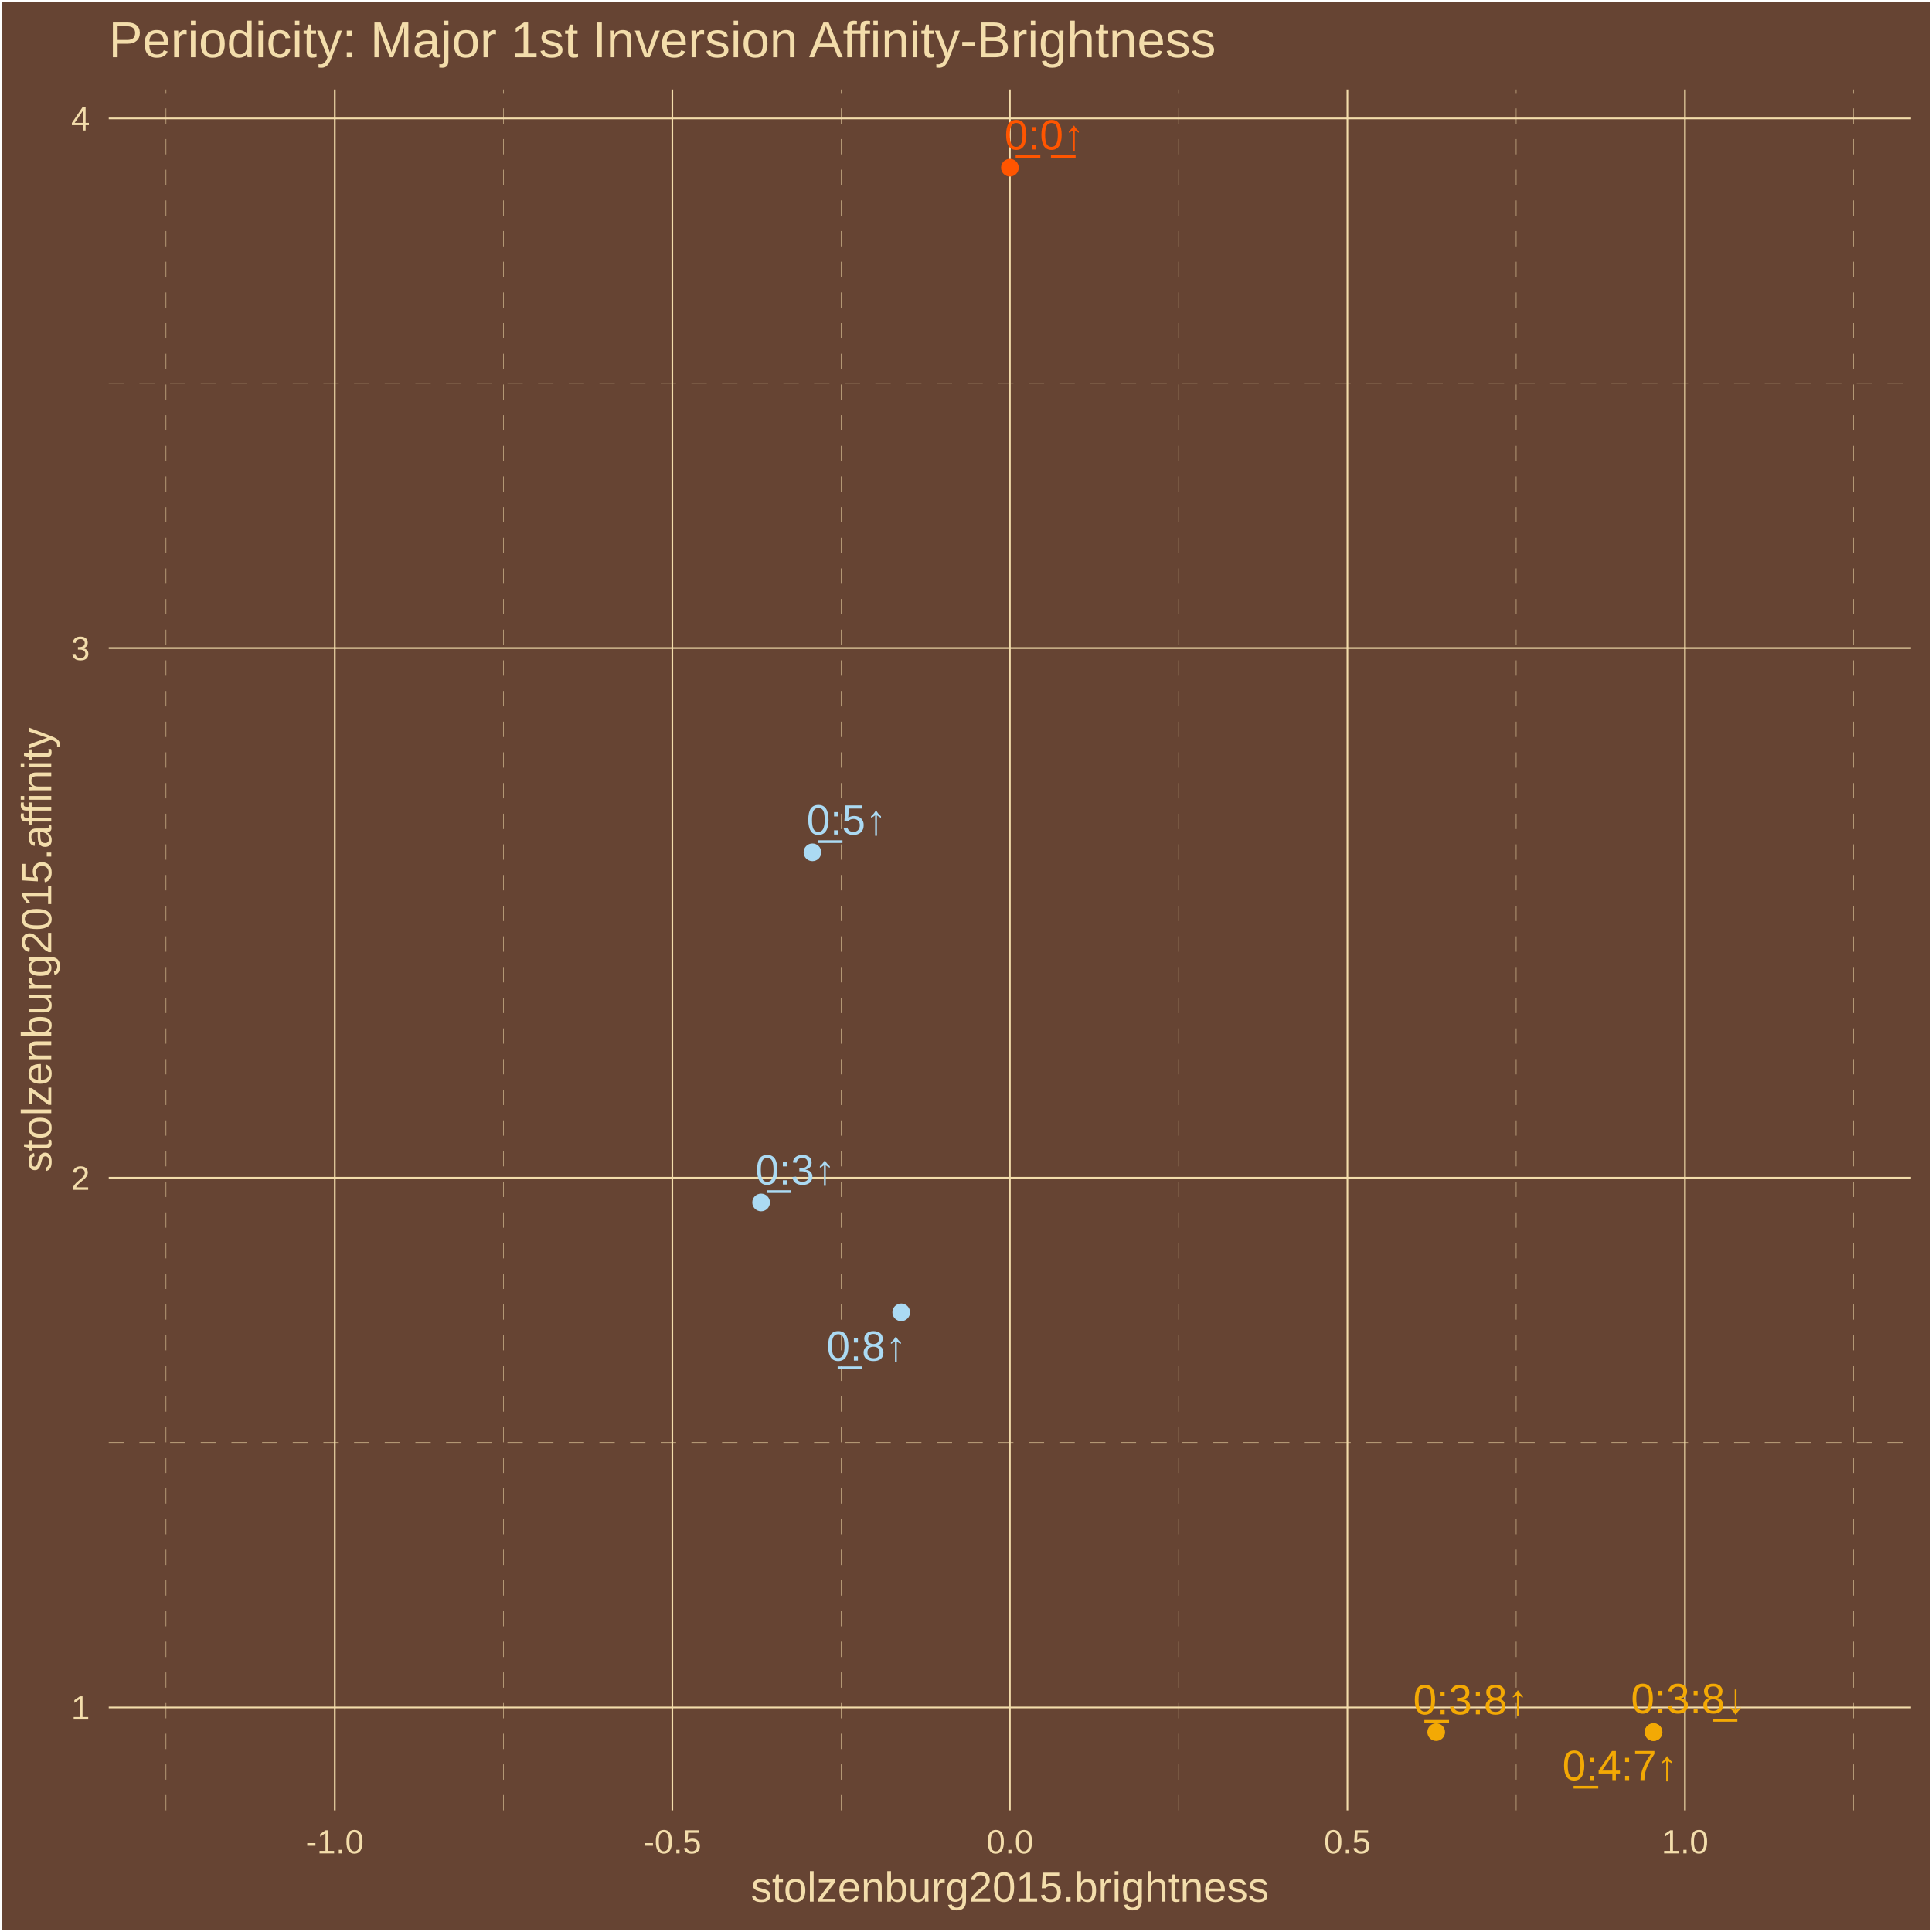
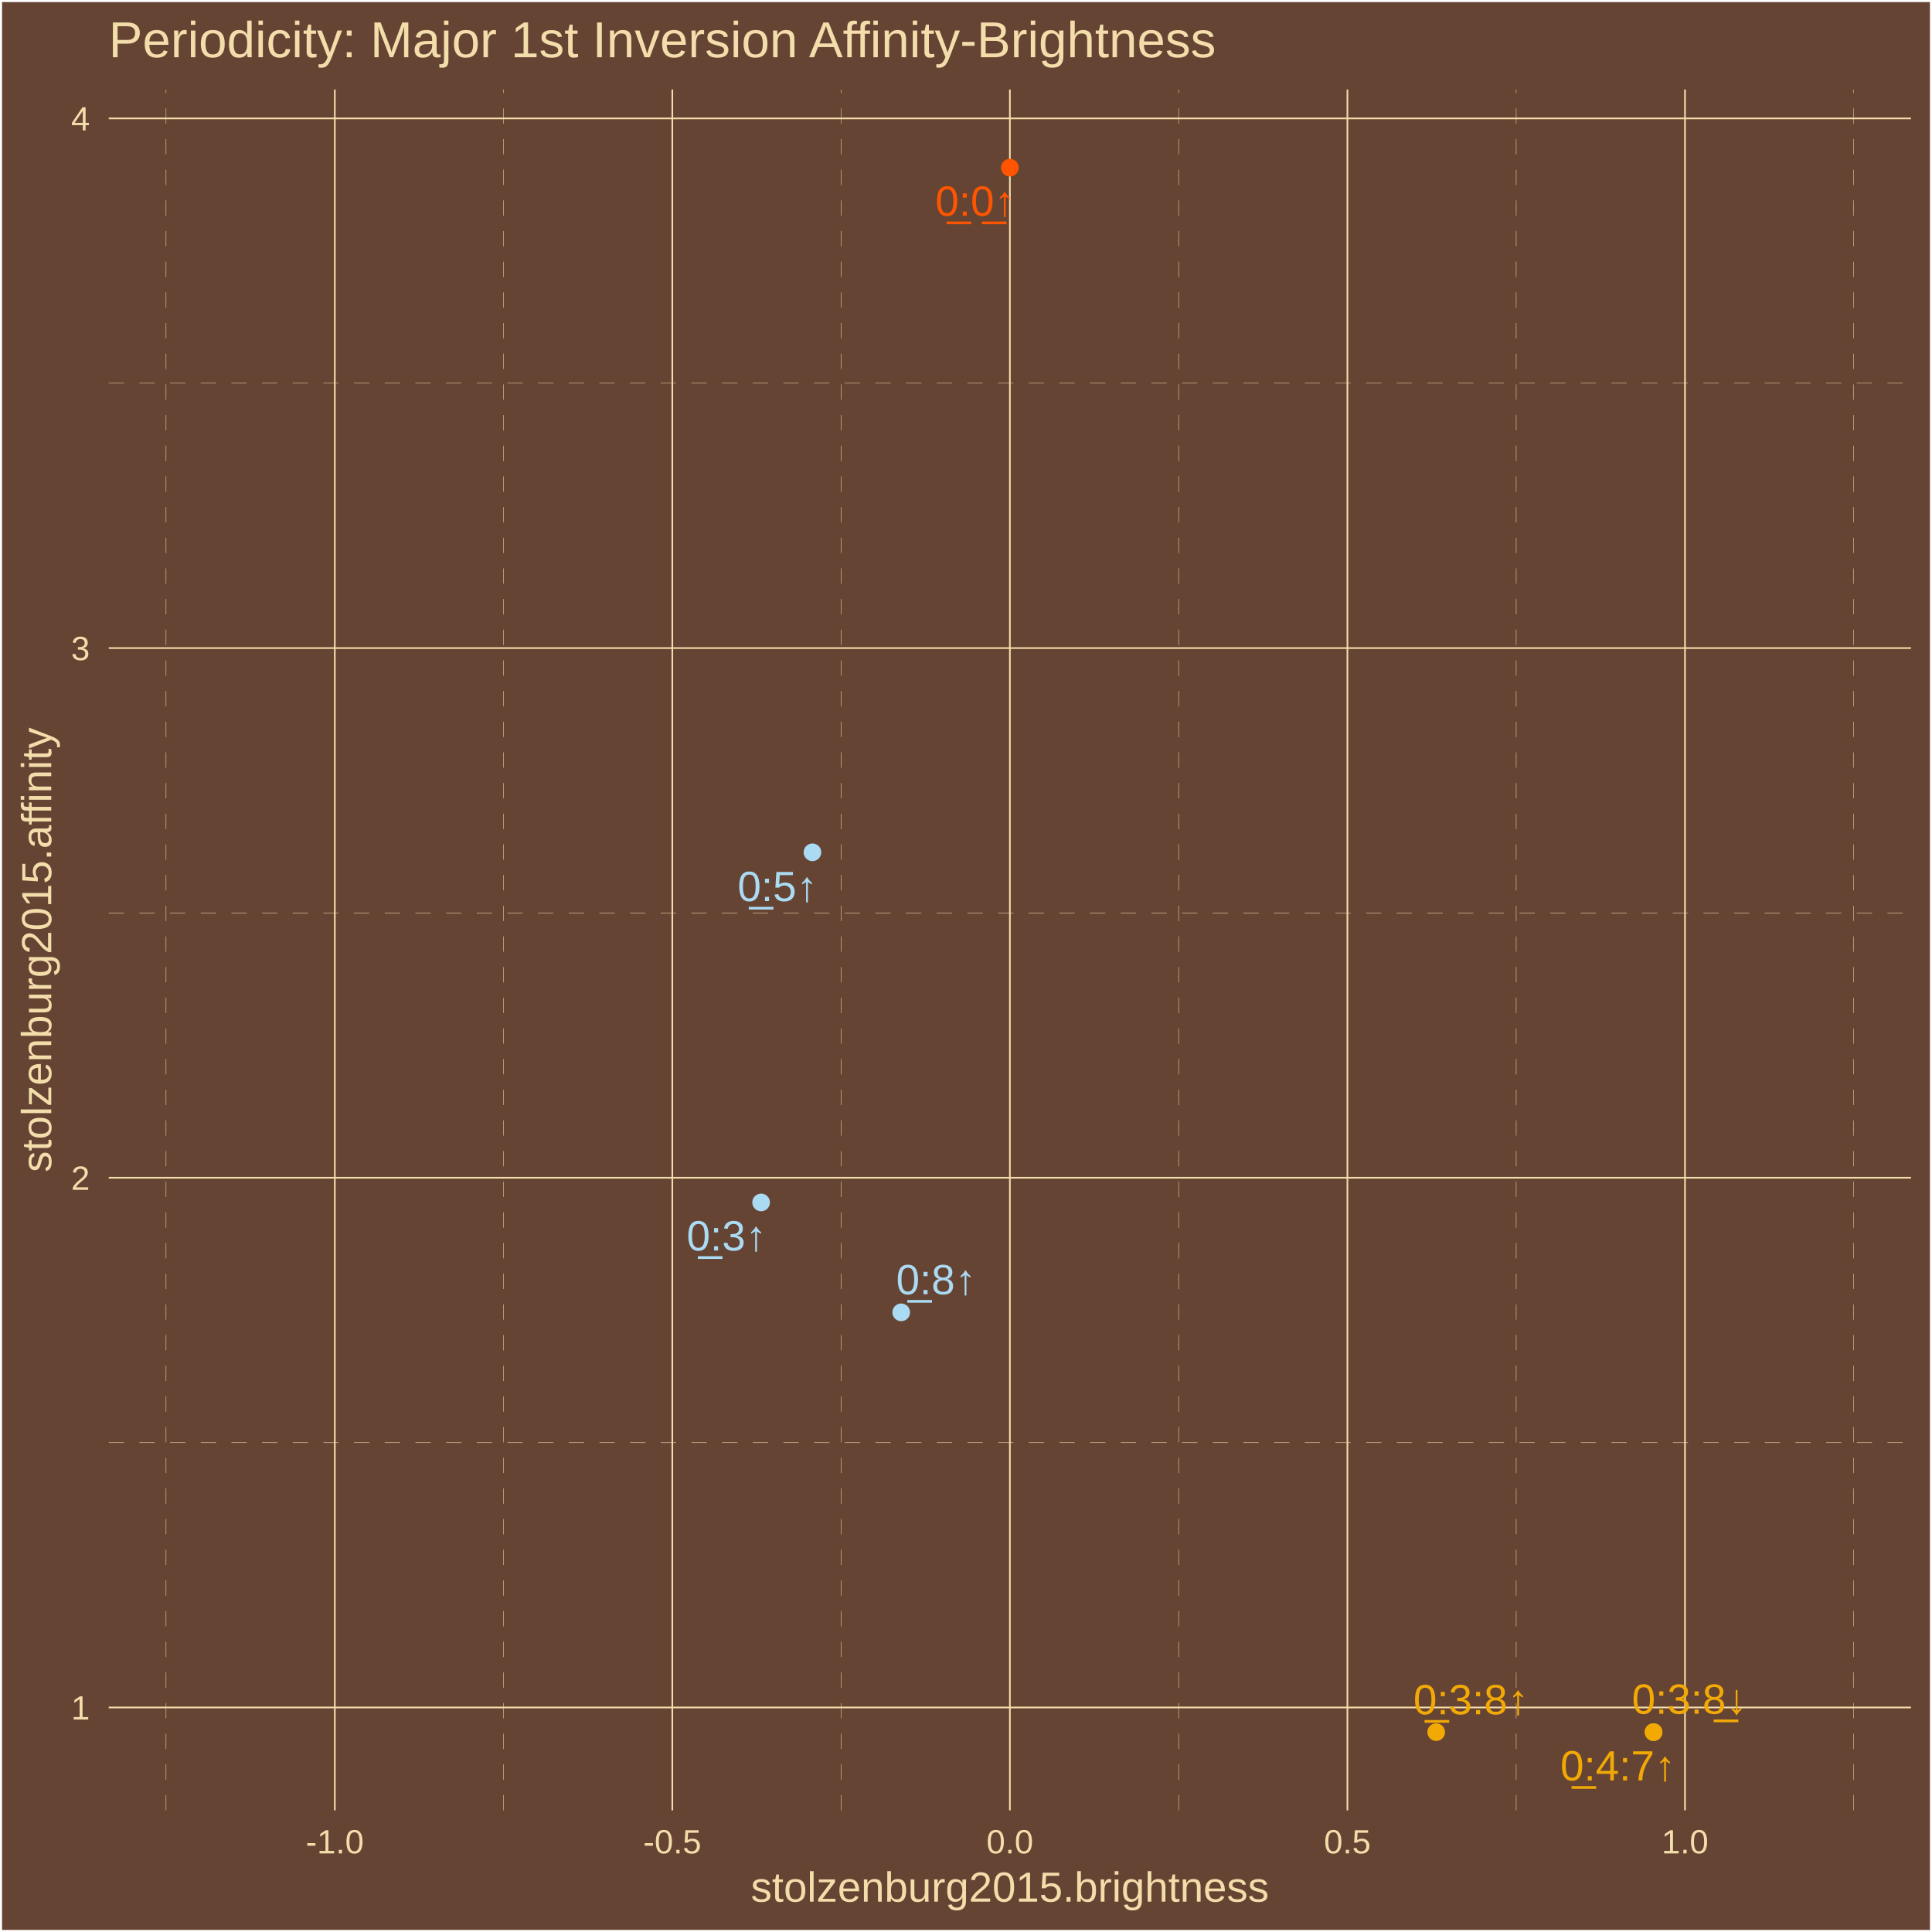
<svg xmlns="http://www.w3.org/2000/svg" class="svglite" width="504.00pt" height="504.00pt" viewBox="0 0 504.00 504.00">
  <defs>
    <style type="text/css">
    .svglite line, .svglite polyline, .svglite polygon, .svglite path, .svglite rect, .svglite circle {
      fill: none;
      stroke: #000000;
      stroke-linecap: round;
      stroke-linejoin: round;
      stroke-miterlimit: 10.00;
    }
    .svglite text {
      white-space: pre;
    }
  </style>
  </defs>
  <rect width="100%" height="100%" style="stroke: none; fill: #664433;" />
  <defs>
    <clipPath id="cpMC4wMHw1MDQuMDB8MC4wMHw1MDQuMDA=">
      <rect x="0.00" y="0.00" width="504.00" height="504.00" />
    </clipPath>
  </defs>
  <g clip-path="url(#cpMC4wMHw1MDQuMDB8MC4wMHw1MDQuMDA=)">
    <rect x="0.00" y="-0" width="504.00" height="504.00" style="stroke-width: 1.07; stroke: #FFFFFF; fill: #664433;" />
  </g>
  <defs>
    <clipPath id="cpMjguMzd8NDk4LjUyfDIzLjM0fDQ3Mi4yNw==">
      <rect x="28.37" y="23.34" width="470.15" height="448.93" />
    </clipPath>
  </defs>
  <g clip-path="url(#cpMjguMzd8NDk4LjUyfDIzLjM0fDQ3Mi4yNw==)">
    <rect x="28.37" y="23.34" width="470.15" height="448.93" style="stroke-width: 1.07; stroke: none; fill: #664433;" />
    <polyline points="28.37,376.34 498.52,376.34 " style="stroke-width: 0.11; stroke: #F3DDAB; stroke-dasharray: 4.00,4.00; stroke-linecap: butt;" />
    <polyline points="28.37,238.15 498.52,238.15 " style="stroke-width: 0.11; stroke: #F3DDAB; stroke-dasharray: 4.00,4.00; stroke-linecap: butt;" />
    <polyline points="28.37,99.97 498.52,99.97 " style="stroke-width: 0.11; stroke: #F3DDAB; stroke-dasharray: 4.00,4.00; stroke-linecap: butt;" />
    <polyline points="43.31,472.27 43.31,23.34 " style="stroke-width: 0.11; stroke: #F3DDAB; stroke-dasharray: 4.00,4.00; stroke-linecap: butt;" />
    <polyline points="131.36,472.27 131.36,23.34 " style="stroke-width: 0.11; stroke: #F3DDAB; stroke-dasharray: 4.00,4.00; stroke-linecap: butt;" />
    <polyline points="219.42,472.27 219.42,23.34 " style="stroke-width: 0.11; stroke: #F3DDAB; stroke-dasharray: 4.00,4.00; stroke-linecap: butt;" />
    <polyline points="307.47,472.27 307.47,23.34 " style="stroke-width: 0.11; stroke: #F3DDAB; stroke-dasharray: 4.00,4.00; stroke-linecap: butt;" />
    <polyline points="395.53,472.27 395.53,23.34 " style="stroke-width: 0.11; stroke: #F3DDAB; stroke-dasharray: 4.00,4.00; stroke-linecap: butt;" />
    <polyline points="483.58,472.27 483.58,23.34 " style="stroke-width: 0.11; stroke: #F3DDAB; stroke-dasharray: 4.00,4.00; stroke-linecap: butt;" />
    <polyline points="28.37,445.43 498.52,445.43 " style="stroke-width: 0.43; stroke: #F3DDAB; stroke-linecap: butt;" />
    <polyline points="28.37,307.24 498.52,307.24 " style="stroke-width: 0.43; stroke: #F3DDAB; stroke-linecap: butt;" />
    <polyline points="28.37,169.06 498.52,169.06 " style="stroke-width: 0.43; stroke: #F3DDAB; stroke-linecap: butt;" />
    <polyline points="28.37,30.88 498.52,30.88 " style="stroke-width: 0.43; stroke: #F3DDAB; stroke-linecap: butt;" />
    <polyline points="87.34,472.27 87.34,23.34 " style="stroke-width: 0.43; stroke: #F3DDAB; stroke-linecap: butt;" />
    <polyline points="175.39,472.27 175.39,23.34 " style="stroke-width: 0.43; stroke: #F3DDAB; stroke-linecap: butt;" />
    <polyline points="263.45,472.27 263.45,23.34 " style="stroke-width: 0.43; stroke: #F3DDAB; stroke-linecap: butt;" />
    <polyline points="351.50,472.27 351.50,23.34 " style="stroke-width: 0.43; stroke: #F3DDAB; stroke-linecap: butt;" />
    <polyline points="439.56,472.27 439.56,23.34 " style="stroke-width: 0.43; stroke: #F3DDAB; stroke-linecap: butt;" />
    <circle cx="431.36" cy="451.86" r="1.95" style="stroke-width: 0.71; stroke: #F3A904; fill: #F3A904;" />
    <circle cx="431.36" cy="451.86" r="1.95" style="stroke-width: 0.71; stroke: #F3A904; fill: #F3A904;" />
    <circle cx="374.66" cy="451.86" r="1.95" style="stroke-width: 0.71; stroke: #F3A904; fill: #F3A904;" />
    <circle cx="263.45" cy="43.74" r="1.95" style="stroke-width: 0.71; stroke: #FF5500; fill: #FF5500;" />
    <circle cx="198.55" cy="313.68" r="1.95" style="stroke-width: 0.71; stroke: #ABDAF3; fill: #ABDAF3;" />
    <circle cx="235.10" cy="342.35" r="1.95" style="stroke-width: 0.71; stroke: #ABDAF3; fill: #ABDAF3;" />
    <circle cx="211.94" cy="222.34" r="1.95" style="stroke-width: 0.71; stroke: #ABDAF3; fill: #ABDAF3;" />
-     <text x="422.61" y="464.38" text-anchor="middle" style="font-size: 11.04px;fill: #F3A904; font-family: &quot;Arial&quot;;" textLength="31.53px" lengthAdjust="spacingAndGlyphs">0̲:4:7↑</text>
-     <text x="440.49" y="446.94" text-anchor="middle" style="font-size: 11.04px;fill: #F3A904; font-family: &quot;Arial&quot;;" textLength="31.53px" lengthAdjust="spacingAndGlyphs">0:3:8̲↓</text>
-     <text x="383.68" y="447.21" text-anchor="middle" style="font-size: 11.04px;fill: #F3A904; font-family: &quot;Arial&quot;;" textLength="31.53px" lengthAdjust="spacingAndGlyphs">0̲:3:8↑</text>
-     <text x="272.46" y="38.99" text-anchor="middle" style="font-size: 11.04px;fill: #FF5500; font-family: &quot;Arial&quot;;" textLength="22.33px" lengthAdjust="spacingAndGlyphs">0̲:0̲↑</text>
-     <text x="207.50" y="309.00" text-anchor="middle" style="font-size: 11.04px;fill: #ABDAF3; font-family: &quot;Arial&quot;;" textLength="22.33px" lengthAdjust="spacingAndGlyphs">0̲:3↑</text>
-     <text x="226.03" y="354.97" text-anchor="middle" style="font-size: 11.04px;fill: #ABDAF3; font-family: &quot;Arial&quot;;" textLength="22.33px" lengthAdjust="spacingAndGlyphs">0̲:8↑</text>
-     <text x="220.85" y="217.70" text-anchor="middle" style="font-size: 11.04px;fill: #ABDAF3; font-family: &quot;Arial&quot;;" textLength="22.33px" lengthAdjust="spacingAndGlyphs">0̲:5↑</text>
+     <text x="422.08" y="464.45" text-anchor="middle" style="font-size: 11.04px;fill: #F3A904; font-family: &quot;Arial&quot;;" textLength="31.53px" lengthAdjust="spacingAndGlyphs">0̲:4:7↑</text>
+     <text x="440.74" y="447.07" text-anchor="middle" style="font-size: 11.04px;fill: #F3A904; font-family: &quot;Arial&quot;;" textLength="31.53px" lengthAdjust="spacingAndGlyphs">0:3:8̲↓</text>
+     <text x="383.74" y="447.20" text-anchor="middle" style="font-size: 11.04px;fill: #F3A904; font-family: &quot;Arial&quot;;" textLength="31.53px" lengthAdjust="spacingAndGlyphs">0̲:3:8↑</text>
+     <text x="254.43" y="56.29" text-anchor="middle" style="font-size: 11.04px;fill: #FF5500; font-family: &quot;Arial&quot;;" textLength="22.33px" lengthAdjust="spacingAndGlyphs">0̲:0̲↑</text>
+     <text x="189.56" y="326.21" text-anchor="middle" style="font-size: 11.04px;fill: #ABDAF3; font-family: &quot;Arial&quot;;" textLength="22.33px" lengthAdjust="spacingAndGlyphs">0̲:3↑</text>
+     <text x="244.20" y="337.63" text-anchor="middle" style="font-size: 11.04px;fill: #ABDAF3; font-family: &quot;Arial&quot;;" textLength="22.33px" lengthAdjust="spacingAndGlyphs">0̲:8↑</text>
+     <text x="202.84" y="235.07" text-anchor="middle" style="font-size: 11.04px;fill: #ABDAF3; font-family: &quot;Arial&quot;;" textLength="22.33px" lengthAdjust="spacingAndGlyphs">0̲:5↑</text>
  </g>
  <g clip-path="url(#cpMC4wMHw1MDQuMDB8MC4wMHw1MDQuMDA=)">
    <text x="23.44" y="448.58" text-anchor="end" style="font-size: 8.80px;fill: #F3DDAB; font-family: &quot;Arial&quot;;" textLength="4.90px" lengthAdjust="spacingAndGlyphs">1</text>
    <text x="23.44" y="310.40" text-anchor="end" style="font-size: 8.80px;fill: #F3DDAB; font-family: &quot;Arial&quot;;" textLength="4.90px" lengthAdjust="spacingAndGlyphs">2</text>
    <text x="23.44" y="172.21" text-anchor="end" style="font-size: 8.80px;fill: #F3DDAB; font-family: &quot;Arial&quot;;" textLength="4.90px" lengthAdjust="spacingAndGlyphs">3</text>
    <text x="23.44" y="34.03" text-anchor="end" style="font-size: 8.80px;fill: #F3DDAB; font-family: &quot;Arial&quot;;" textLength="4.90px" lengthAdjust="spacingAndGlyphs">4</text>
    <text x="87.34" y="483.50" text-anchor="middle" style="font-size: 8.80px;fill: #F3DDAB; font-family: &quot;Arial&quot;;" textLength="15.16px" lengthAdjust="spacingAndGlyphs">-1.0</text>
    <text x="175.39" y="483.50" text-anchor="middle" style="font-size: 8.80px;fill: #F3DDAB; font-family: &quot;Arial&quot;;" textLength="15.16px" lengthAdjust="spacingAndGlyphs">-0.5</text>
    <text x="263.45" y="483.50" text-anchor="middle" style="font-size: 8.80px;fill: #F3DDAB; font-family: &quot;Arial&quot;;" textLength="12.23px" lengthAdjust="spacingAndGlyphs">0.0</text>
    <text x="351.50" y="483.50" text-anchor="middle" style="font-size: 8.80px;fill: #F3DDAB; font-family: &quot;Arial&quot;;" textLength="12.23px" lengthAdjust="spacingAndGlyphs">0.5</text>
    <text x="439.56" y="483.50" text-anchor="middle" style="font-size: 8.80px;fill: #F3DDAB; font-family: &quot;Arial&quot;;" textLength="12.23px" lengthAdjust="spacingAndGlyphs">1.0</text>
    <text x="263.45" y="496.09" text-anchor="middle" style="font-size: 11.00px;fill: #F3DDAB; font-family: &quot;Arial&quot;;" textLength="135.17px" lengthAdjust="spacingAndGlyphs">stolzenburg2015.brightness</text>
    <text transform="translate(13.37,247.80) rotate(-90)" text-anchor="middle" style="font-size: 11.00px;fill: #F3DDAB; font-family: &quot;Arial&quot;;" textLength="116.19px" lengthAdjust="spacingAndGlyphs">stolzenburg2015.affinity</text>
    <text x="28.37" y="14.94" style="font-size: 13.20px;fill: #F3DDAB; font-family: &quot;Arial&quot;;" textLength="289.58px" lengthAdjust="spacingAndGlyphs">Periodicity: Major 1st Inversion Affinity-Brightness</text>
  </g>
</svg>
